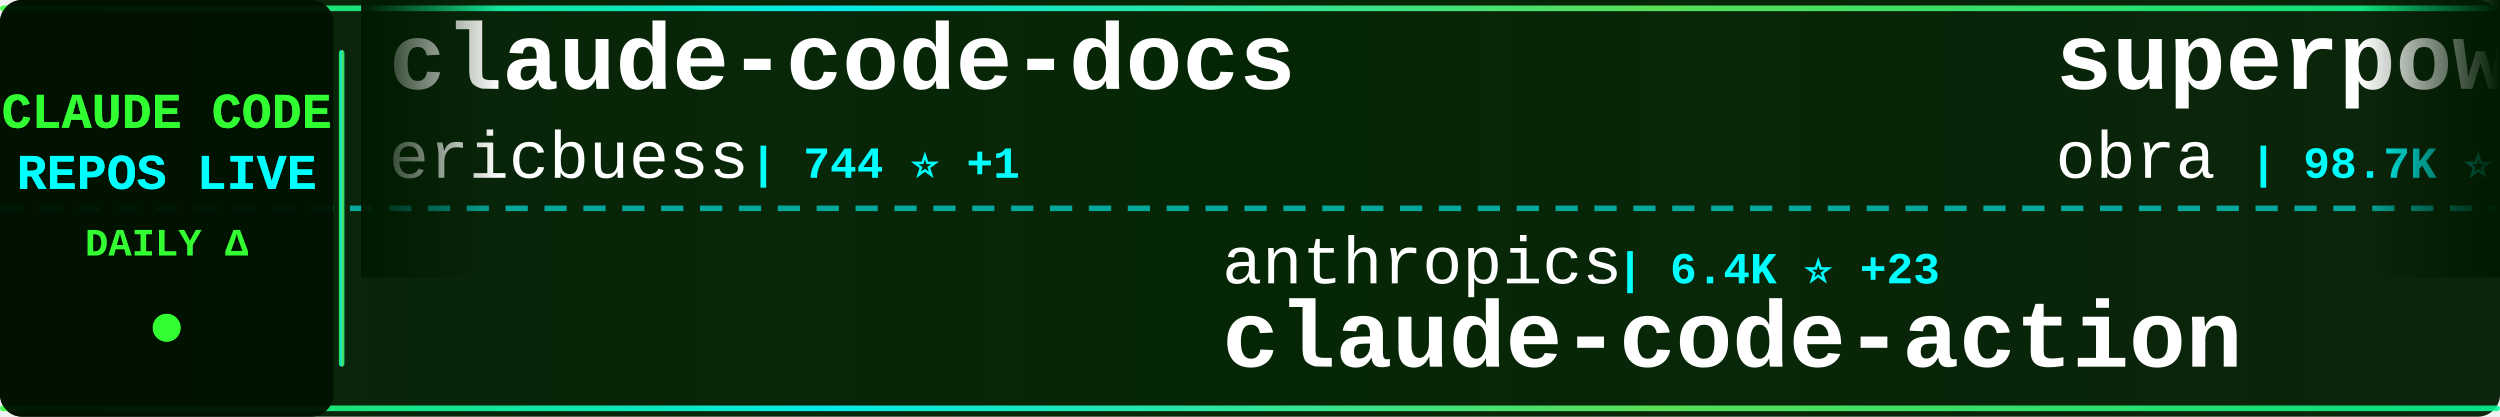
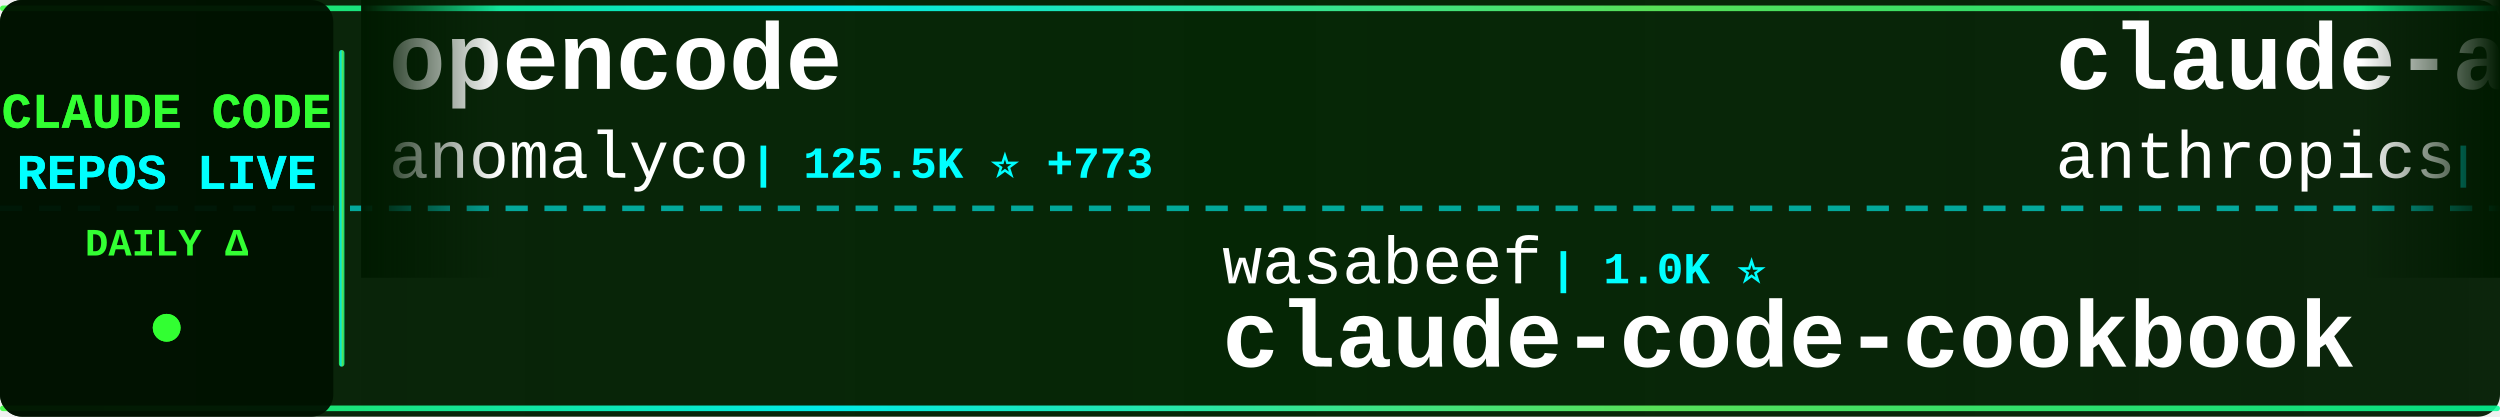
<svg xmlns="http://www.w3.org/2000/svg" width="900" height="150">
  <defs>
    <linearGradient id="tickerBg" x1="0%" y1="0%" x2="100%" y2="0%">
      <stop offset="0%" style="stop-color:#001a00;stop-opacity:0.95" />
      <stop offset="50%" style="stop-color:#002200;stop-opacity:0.98" />
      <stop offset="100%" style="stop-color:#001a00;stop-opacity:0.95" />
    </linearGradient>
    <linearGradient id="borderGrad" x1="0%" y1="0%" x2="100%" y2="0%">
      <stop offset="0%" style="stop-color:#33ff33;stop-opacity:0.85">
        <animate attributeName="stop-opacity" values="0.85;1;0.85" dur="2s" repeatCount="indefinite" />
      </stop>
      <stop offset="33%" style="stop-color:#00ffff;stop-opacity:0.9">
        <animate attributeName="stop-opacity" values="0.9;1;0.9" dur="2.2s" repeatCount="indefinite" />
      </stop>
      <stop offset="66%" style="stop-color:#66ff66;stop-opacity:0.85">
        <animate attributeName="stop-opacity" values="0.85;1;0.85" dur="1.8s" repeatCount="indefinite" />
      </stop>
      <stop offset="100%" style="stop-color:#00ff99;stop-opacity:0.85">
        <animate attributeName="stop-opacity" values="0.85;1;0.85" dur="2s" repeatCount="indefinite" />
      </stop>
    </linearGradient>
    <filter id="textGlow">
      <feGaussianBlur stdDeviation="0.1" result="coloredBlur" />
      <feMerge>
        <feMergeNode in="coloredBlur" />
        <feMergeNode in="SourceGraphic" />
      </feMerge>
    </filter>
    <filter id="metricGlow">
      <feGaussianBlur stdDeviation="0.2" result="coloredBlur" />
      <feMerge>
        <feMergeNode in="coloredBlur" />
        <feMergeNode in="SourceGraphic" />
      </feMerge>
    </filter>
    <linearGradient id="leftFade" x1="0%" y1="0%" x2="100%" y2="0%">
      <stop offset="0%" style="stop-color:#001a00;stop-opacity:1" />
      <stop offset="100%" style="stop-color:#001a00;stop-opacity:0" />
    </linearGradient>
    <linearGradient id="rightFade" x1="0%" y1="0%" x2="100%" y2="0%">
      <stop offset="0%" style="stop-color:#001a00;stop-opacity:0" />
      <stop offset="100%" style="stop-color:#001a00;stop-opacity:1" />
    </linearGradient>
  </defs>
  <rect width="900" height="150" fill="url(#tickerBg)" rx="8" />
  <rect x="0" y="2" width="900" height="2" fill="url(#borderGrad)" rx="1" />
  <rect x="0" y="146" width="900" height="2" fill="url(#borderGrad)" rx="1" />
  <line x1="0" y1="75" x2="900" y2="75" stroke="#00ffff" stroke-width="2" stroke-dasharray="8 6" opacity="0.6" />
  <rect x="0" y="0" width="120" height="150" fill="#001100" opacity="0.95" rx="8" />
  <text x="60" y="46" font-family="'Courier New', monospace" font-size="18" font-weight="bold" fill="#33ff33" text-anchor="middle" filter="url(#textGlow)">
    CLAUDE CODE
  </text>
  <text x="60" y="68" font-family="'Courier New', monospace" font-size="18" font-weight="bold" fill="#00ffff" text-anchor="middle" filter="url(#textGlow)">
    REPOS LIVE
  </text>
  <text x="60" y="92" font-family="'Courier New', monospace" font-size="14" font-weight="bold" fill="#33ff33" text-anchor="middle">
    DAILY Δ
  </text>
  <circle cx="60" cy="118" r="5" fill="#33ff33" filter="url(#metricGlow)">
    <animate attributeName="r" values="4;6;4" dur="1.5s" repeatCount="indefinite" />
    <animate attributeName="opacity" values="0.6;1;0.6" dur="1.5s" repeatCount="indefinite" />
  </circle>
  <rect x="122" y="18" width="2" height="114" fill="url(#borderGrad)" rx="1" />
  <clipPath id="tickerClip">
    <rect x="130" y="0" width="770" height="150" />
  </clipPath>
  <g clip-path="url(#tickerClip)">
    <g id="tickerItems">
      <animateTransform attributeName="transform" attributeType="XML" type="translate" from="0 0" to="-3000 0" dur="54s" repeatCount="indefinite" />
      <g transform="translate(0, 0)">
+         <text x="140" y="32" font-family="'Courier New', monospace" font-size="34" font-weight="bold" fill="#ffffff">opencode</text>
+         <text x="140" y="64" font-family="'Courier New', monospace" font-size="24" font-weight="normal" fill="#ffffff" opacity="1.0">anomalyco</text>
+         <text x="270" y="64" font-family="'Courier New', monospace" font-size="16" font-weight="bold" fill="#00ffff"> | 125.5K ⭐ +773</text>
+       </g>
+       <g transform="translate(300, 0)">
+         <text x="140" y="102" font-family="'Courier New', monospace" font-size="24" font-weight="normal" fill="#ffffff" opacity="1.0">wasabeef</text>
+         <text x="258" y="102" font-family="'Courier New', monospace" font-size="16" font-weight="bold" fill="#00ffff"> | 1.0K ⭐</text>
+         <text x="140" y="132" font-family="'Courier New', monospace" font-size="34" font-weight="bold" fill="#ffffff">claude-code-cookbook</text>
+       </g>
+       <g transform="translate(600, 0)">
+         <text x="140" y="32" font-family="'Courier New', monospace" font-size="34" font-weight="bold" fill="#ffffff">claude-agent-sdk-demos</text>
+         <text x="140" y="64" font-family="'Courier New', monospace" font-size="24" font-weight="normal" fill="#ffffff" opacity="1.0">anthropics</text>
+         <text x="282" y="64" font-family="'Courier New', monospace" font-size="16" font-weight="bold" fill="#00ffff"> | 1.8K ⭐ +15</text>
+       </g>
+       <g transform="translate(900, 0)">
+         <text x="140" y="102" font-family="'Courier New', monospace" font-size="24" font-weight="normal" fill="#ffffff" opacity="1.0">siteboon</text>
+         <text x="258" y="102" font-family="'Courier New', monospace" font-size="16" font-weight="bold" fill="#00ffff"> | 8.7K ⭐ +50</text>
+         <text x="140" y="132" font-family="'Courier New', monospace" font-size="34" font-weight="bold" fill="#ffffff">claudecodeui</text>
+       </g>
+       <g transform="translate(1200, 0)">
+         <text x="140" y="32" font-family="'Courier New', monospace" font-size="34" font-weight="bold" fill="#ffffff">claude-code-chat</text>
+         <text x="140" y="64" font-family="'Courier New', monospace" font-size="24" font-weight="normal" fill="#ffffff" opacity="1.0">andrepimenta</text>
+         <text x="306" y="64" font-family="'Courier New', monospace" font-size="16" font-weight="bold" fill="#00ffff"> | 1.0K ⭐</text>
+       </g>
+       <g transform="translate(1500, 0)">
+         <text x="140" y="102" font-family="'Courier New', monospace" font-size="24" font-weight="normal" fill="#ffffff" opacity="1.0">KimYx0207</text>
+         <text x="270" y="102" font-family="'Courier New', monospace" font-size="16" font-weight="bold" fill="#00ffff"> | 2.2K ⭐ +44</text>
+         <text x="140" y="132" font-family="'Courier New', monospace" font-size="34" font-weight="bold" fill="#ffffff">Claude-Code-x-OpenClaw-G...</text>
+       </g>
+       <g transform="translate(1800, 0)">
        <text x="140" y="32" font-family="'Courier New', monospace" font-size="34" font-weight="bold" fill="#ffffff">claude-code-docs</text>
        <text x="140" y="64" font-family="'Courier New', monospace" font-size="24" font-weight="normal" fill="#ffffff" opacity="1.0">ericbuess</text>
        <text x="270" y="64" font-family="'Courier New', monospace" font-size="16" font-weight="bold" fill="#00ffff"> | 744 ⭐ +1</text>
      </g>
-       <g transform="translate(300, 0)">
-         <text x="140" y="102" font-family="'Courier New', monospace" font-size="24" font-weight="normal" fill="#ffffff" opacity="1.0">anthropics</text>
-         <text x="282" y="102" font-family="'Courier New', monospace" font-size="16" font-weight="bold" fill="#00ffff"> | 6.4K ⭐ +23</text>
-         <text x="140" y="132" font-family="'Courier New', monospace" font-size="34" font-weight="bold" fill="#ffffff">claude-code-action</text>
-       </g>
-       <g transform="translate(600, 0)">
-         <text x="140" y="32" font-family="'Courier New', monospace" font-size="34" font-weight="bold" fill="#ffffff">superpowers</text>
-         <text x="140" y="64" font-family="'Courier New', monospace" font-size="24" font-weight="normal" fill="#ffffff" opacity="1.0">obra</text>
-         <text x="210" y="64" font-family="'Courier New', monospace" font-size="16" font-weight="bold" fill="#00ffff"> | 98.7K ⭐ +3.3K</text>
-       </g>
-       <g transform="translate(900, 0)">
-         <text x="140" y="102" font-family="'Courier New', monospace" font-size="24" font-weight="normal" fill="#ffffff" opacity="1.0">simonw</text>
-         <text x="234" y="102" font-family="'Courier New', monospace" font-size="16" font-weight="bold" fill="#00ffff"> | 1.1K ⭐ +4</text>
-         <text x="140" y="132" font-family="'Courier New', monospace" font-size="34" font-weight="bold" fill="#ffffff">claude-code-transcripts</text>
-       </g>
-       <g transform="translate(1200, 0)">
-         <text x="140" y="32" font-family="'Courier New', monospace" font-size="34" font-weight="bold" fill="#ffffff">Auto-claude-code-researc...</text>
-         <text x="140" y="64" font-family="'Courier New', monospace" font-size="24" font-weight="normal" fill="#ffffff" opacity="1.0">wanshuiyin</text>
-         <text x="282" y="64" font-family="'Courier New', monospace" font-size="16" font-weight="bold" fill="#00ffff"> | 2.6K ⭐ +284</text>
-       </g>
-       <g transform="translate(1500, 0)">
-         <text x="140" y="102" font-family="'Courier New', monospace" font-size="24" font-weight="normal" fill="#ffffff" opacity="1.0">code-yeongyu</text>
-         <text x="306" y="102" font-family="'Courier New', monospace" font-size="16" font-weight="bold" fill="#00ffff"> | 41.5K ⭐ +393</text>
-         <text x="140" y="132" font-family="'Courier New', monospace" font-size="34" font-weight="bold" fill="#ffffff">oh-my-openagent</text>
-       </g>
-       <g transform="translate(1800, 0)">
-         <text x="140" y="32" font-family="'Courier New', monospace" font-size="34" font-weight="bold" fill="#ffffff">claude-code-sub-agents</text>
-         <text x="140" y="64" font-family="'Courier New', monospace" font-size="24" font-weight="normal" fill="#ffffff" opacity="1.0">lst97</text>
-         <text x="222" y="64" font-family="'Courier New', monospace" font-size="16" font-weight="bold" fill="#00ffff"> | 1.5K ⭐ +1</text>
-       </g>
      <g transform="translate(2100, 0)">
-         <text x="140" y="102" font-family="'Courier New', monospace" font-size="24" font-weight="normal" fill="#ffffff" opacity="1.0">daymade</text>
-         <text x="246" y="102" font-family="'Courier New', monospace" font-size="16" font-weight="bold" fill="#00ffff"> | 689 ⭐ +15</text>
-         <text x="140" y="132" font-family="'Courier New', monospace" font-size="34" font-weight="bold" fill="#ffffff">claude-code-skills</text>
+         <text x="140" y="102" font-family="'Courier New', monospace" font-size="24" font-weight="normal" fill="#ffffff" opacity="1.0">winfunc</text>
+         <text x="246" y="102" font-family="'Courier New', monospace" font-size="16" font-weight="bold" fill="#00ffff"> | 21.0K ⭐ +27</text>
+         <text x="140" y="132" font-family="'Courier New', monospace" font-size="34" font-weight="bold" fill="#ffffff">opcode</text>
      </g>
      <g transform="translate(2400, 0)">
-         <text x="140" y="32" font-family="'Courier New', monospace" font-size="34" font-weight="bold" fill="#ffffff">wechat-bot</text>
-         <text x="140" y="64" font-family="'Courier New', monospace" font-size="24" font-weight="normal" fill="#ffffff" opacity="1.0">cixingguangming55555</text>
-         <text x="402" y="64" font-family="'Courier New', monospace" font-size="16" font-weight="bold" fill="#00ffff"> | 2.5K ⭐</text>
+         <text x="140" y="32" font-family="'Courier New', monospace" font-size="34" font-weight="bold" fill="#ffffff">claude-code-proxy</text>
+         <text x="140" y="64" font-family="'Courier New', monospace" font-size="24" font-weight="normal" fill="#ffffff" opacity="1.0">fuergaosi233</text>
+         <text x="306" y="64" font-family="'Courier New', monospace" font-size="16" font-weight="bold" fill="#00ffff"> | 2.2K ⭐ +11</text>
      </g>
      <g transform="translate(2700, 0)">
-         <text x="140" y="102" font-family="'Courier New', monospace" font-size="24" font-weight="normal" fill="#ffffff" opacity="1.0">musistudio</text>
-         <text x="282" y="102" font-family="'Courier New', monospace" font-size="16" font-weight="bold" fill="#00ffff"> | 30.0K ⭐ +86</text>
-         <text x="140" y="132" font-family="'Courier New', monospace" font-size="34" font-weight="bold" fill="#ffffff">claude-code-router</text>
+         <text x="140" y="102" font-family="'Courier New', monospace" font-size="24" font-weight="normal" fill="#ffffff" opacity="1.0">shanraisshan</text>
+         <text x="306" y="102" font-family="'Courier New', monospace" font-size="16" font-weight="bold" fill="#00ffff"> | 19.0K ⭐ +436</text>
+         <text x="140" y="132" font-family="'Courier New', monospace" font-size="34" font-weight="bold" fill="#ffffff">claude-code-best-practic...</text>
      </g>
      <g transform="translate(3000, 0)">
-         <text x="140" y="32" font-family="'Courier New', monospace" font-size="34" font-weight="bold" fill="#ffffff">claude-code-docs</text>
-         <text x="140" y="64" font-family="'Courier New', monospace" font-size="24" font-weight="normal" fill="#ffffff" opacity="1.0">ericbuess</text>
-         <text x="270" y="64" font-family="'Courier New', monospace" font-size="16" font-weight="bold" fill="#00ffff"> | 744 ⭐ +1</text>
+         <text x="140" y="32" font-family="'Courier New', monospace" font-size="34" font-weight="bold" fill="#ffffff">opencode</text>
+         <text x="140" y="64" font-family="'Courier New', monospace" font-size="24" font-weight="normal" fill="#ffffff" opacity="1.0">anomalyco</text>
+         <text x="270" y="64" font-family="'Courier New', monospace" font-size="16" font-weight="bold" fill="#00ffff"> | 125.5K ⭐ +773</text>
      </g>
      <g transform="translate(3300, 0)">
-         <text x="140" y="102" font-family="'Courier New', monospace" font-size="24" font-weight="normal" fill="#ffffff" opacity="1.0">anthropics</text>
-         <text x="282" y="102" font-family="'Courier New', monospace" font-size="16" font-weight="bold" fill="#00ffff"> | 6.4K ⭐ +23</text>
-         <text x="140" y="132" font-family="'Courier New', monospace" font-size="34" font-weight="bold" fill="#ffffff">claude-code-action</text>
+         <text x="140" y="102" font-family="'Courier New', monospace" font-size="24" font-weight="normal" fill="#ffffff" opacity="1.0">wasabeef</text>
+         <text x="258" y="102" font-family="'Courier New', monospace" font-size="16" font-weight="bold" fill="#00ffff"> | 1.0K ⭐</text>
+         <text x="140" y="132" font-family="'Courier New', monospace" font-size="34" font-weight="bold" fill="#ffffff">claude-code-cookbook</text>
      </g>
      <g transform="translate(3600, 0)">
-         <text x="140" y="32" font-family="'Courier New', monospace" font-size="34" font-weight="bold" fill="#ffffff">superpowers</text>
-         <text x="140" y="64" font-family="'Courier New', monospace" font-size="24" font-weight="normal" fill="#ffffff" opacity="1.0">obra</text>
-         <text x="210" y="64" font-family="'Courier New', monospace" font-size="16" font-weight="bold" fill="#00ffff"> | 98.7K ⭐ +3.3K</text>
+         <text x="140" y="32" font-family="'Courier New', monospace" font-size="34" font-weight="bold" fill="#ffffff">claude-agent-sdk-demos</text>
+         <text x="140" y="64" font-family="'Courier New', monospace" font-size="24" font-weight="normal" fill="#ffffff" opacity="1.0">anthropics</text>
+         <text x="282" y="64" font-family="'Courier New', monospace" font-size="16" font-weight="bold" fill="#00ffff"> | 1.8K ⭐ +15</text>
      </g>
      <g transform="translate(3900, 0)">
-         <text x="140" y="102" font-family="'Courier New', monospace" font-size="24" font-weight="normal" fill="#ffffff" opacity="1.0">simonw</text>
-         <text x="234" y="102" font-family="'Courier New', monospace" font-size="16" font-weight="bold" fill="#00ffff"> | 1.1K ⭐ +4</text>
-         <text x="140" y="132" font-family="'Courier New', monospace" font-size="34" font-weight="bold" fill="#ffffff">claude-code-transcripts</text>
+         <text x="140" y="102" font-family="'Courier New', monospace" font-size="24" font-weight="normal" fill="#ffffff" opacity="1.0">siteboon</text>
+         <text x="258" y="102" font-family="'Courier New', monospace" font-size="16" font-weight="bold" fill="#00ffff"> | 8.7K ⭐ +50</text>
+         <text x="140" y="132" font-family="'Courier New', monospace" font-size="34" font-weight="bold" fill="#ffffff">claudecodeui</text>
      </g>
    </g>
  </g>
  <rect x="130" y="0" width="50" height="100" fill="url(#leftFade)" />
  <rect x="850" y="0" width="50" height="100" fill="url(#rightFade)" />
</svg>
